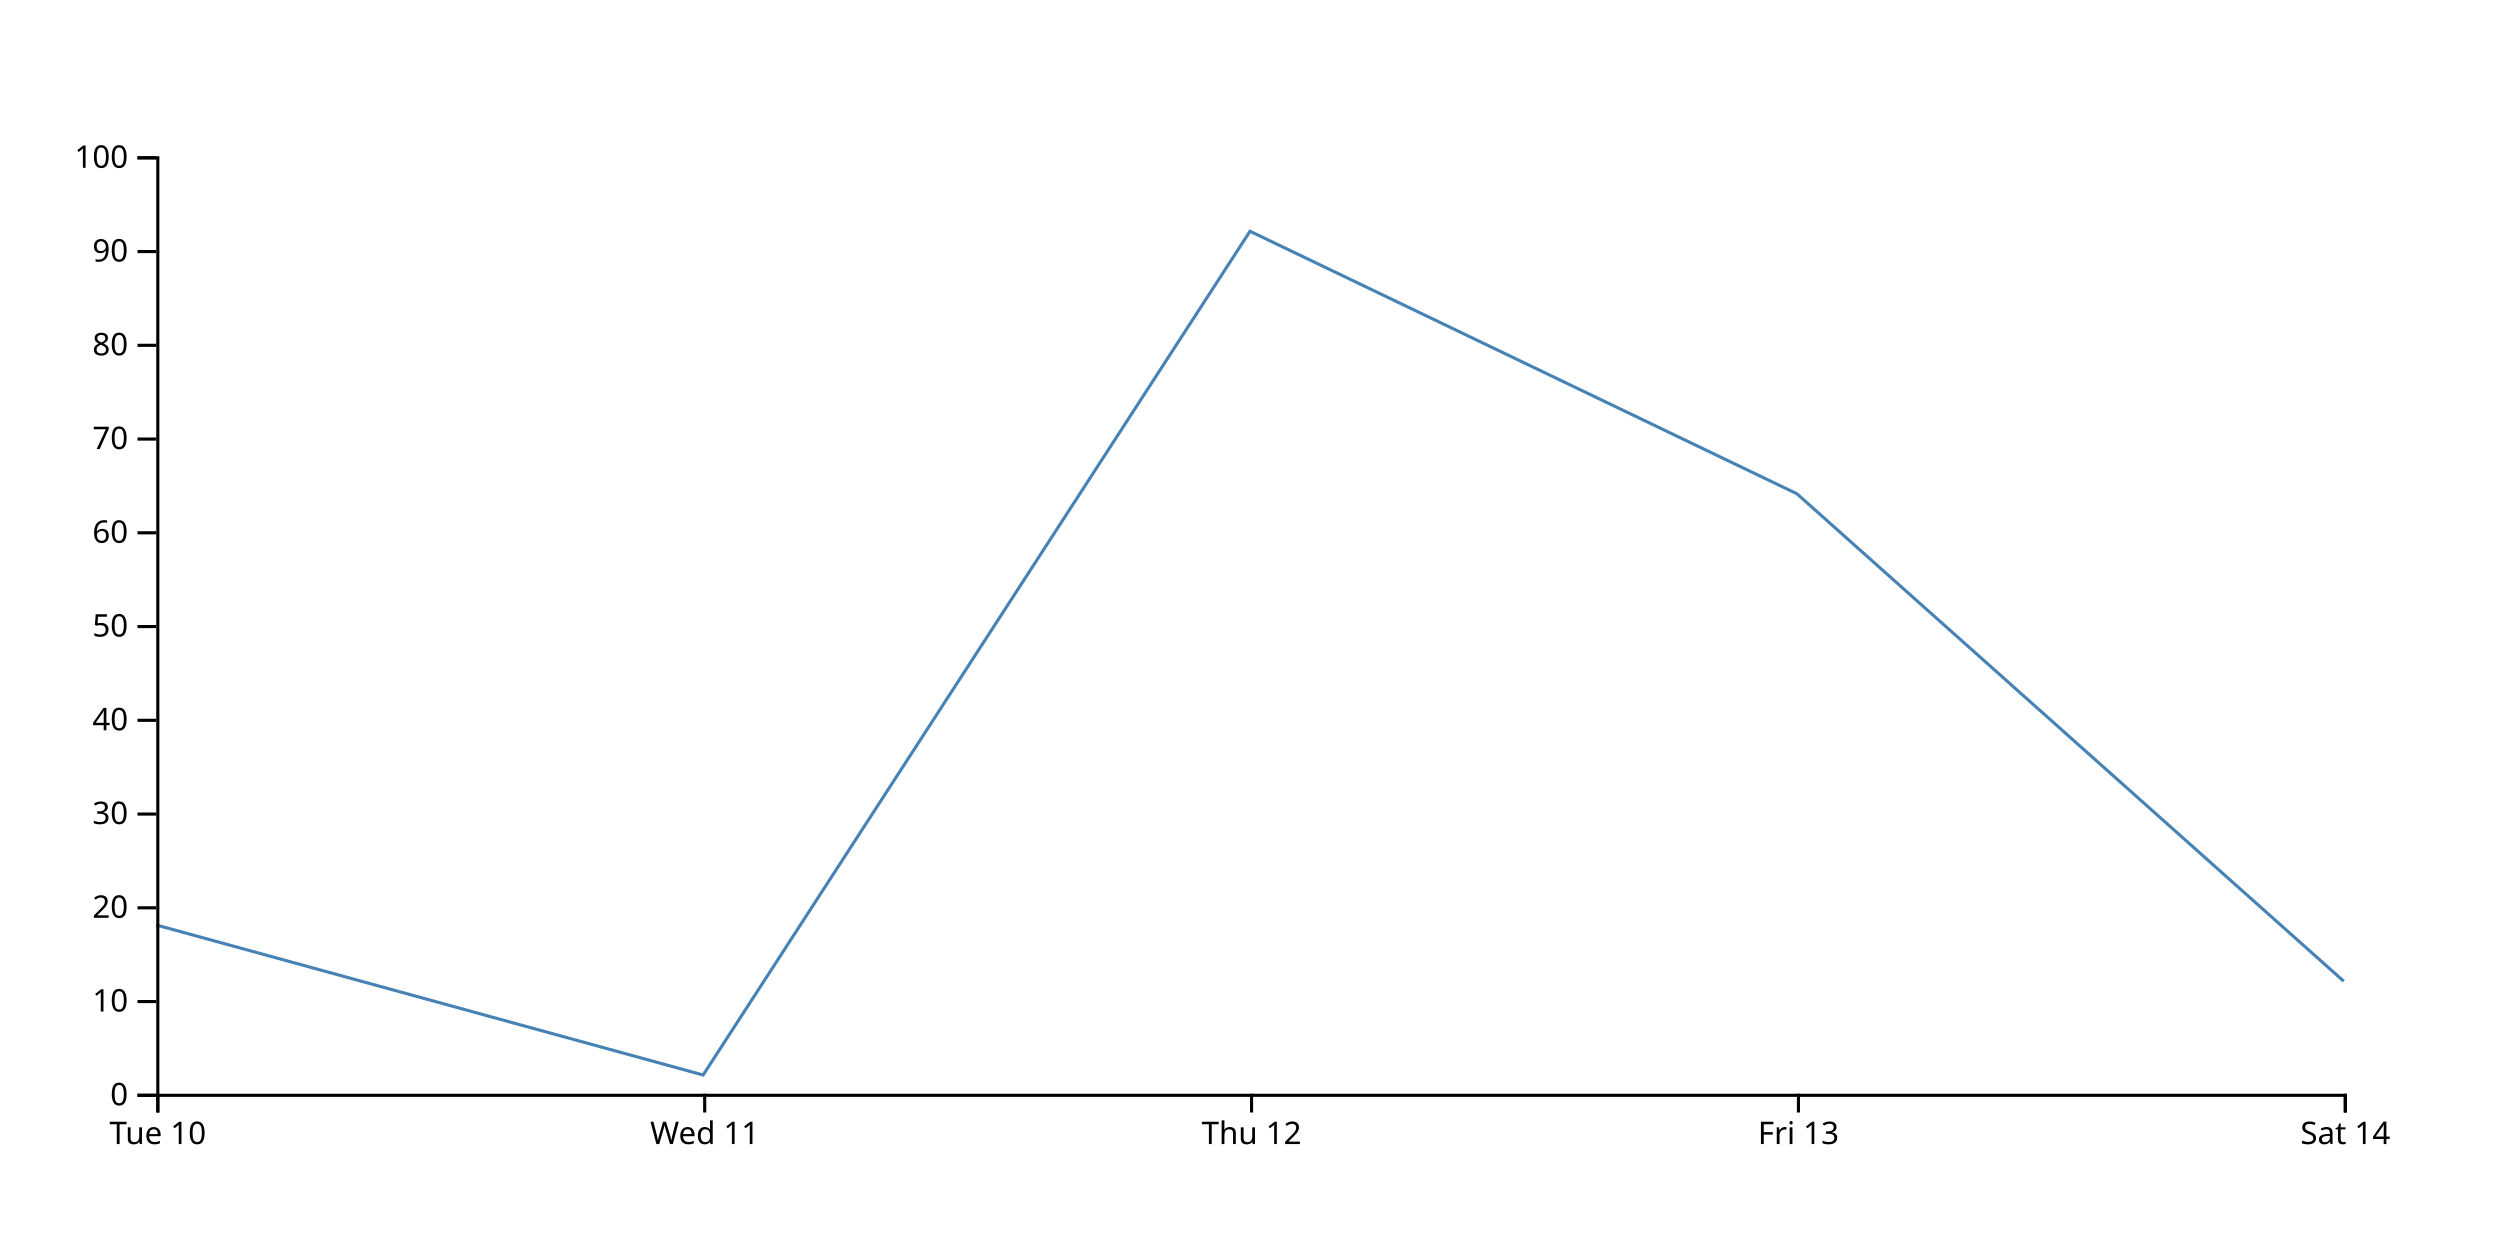
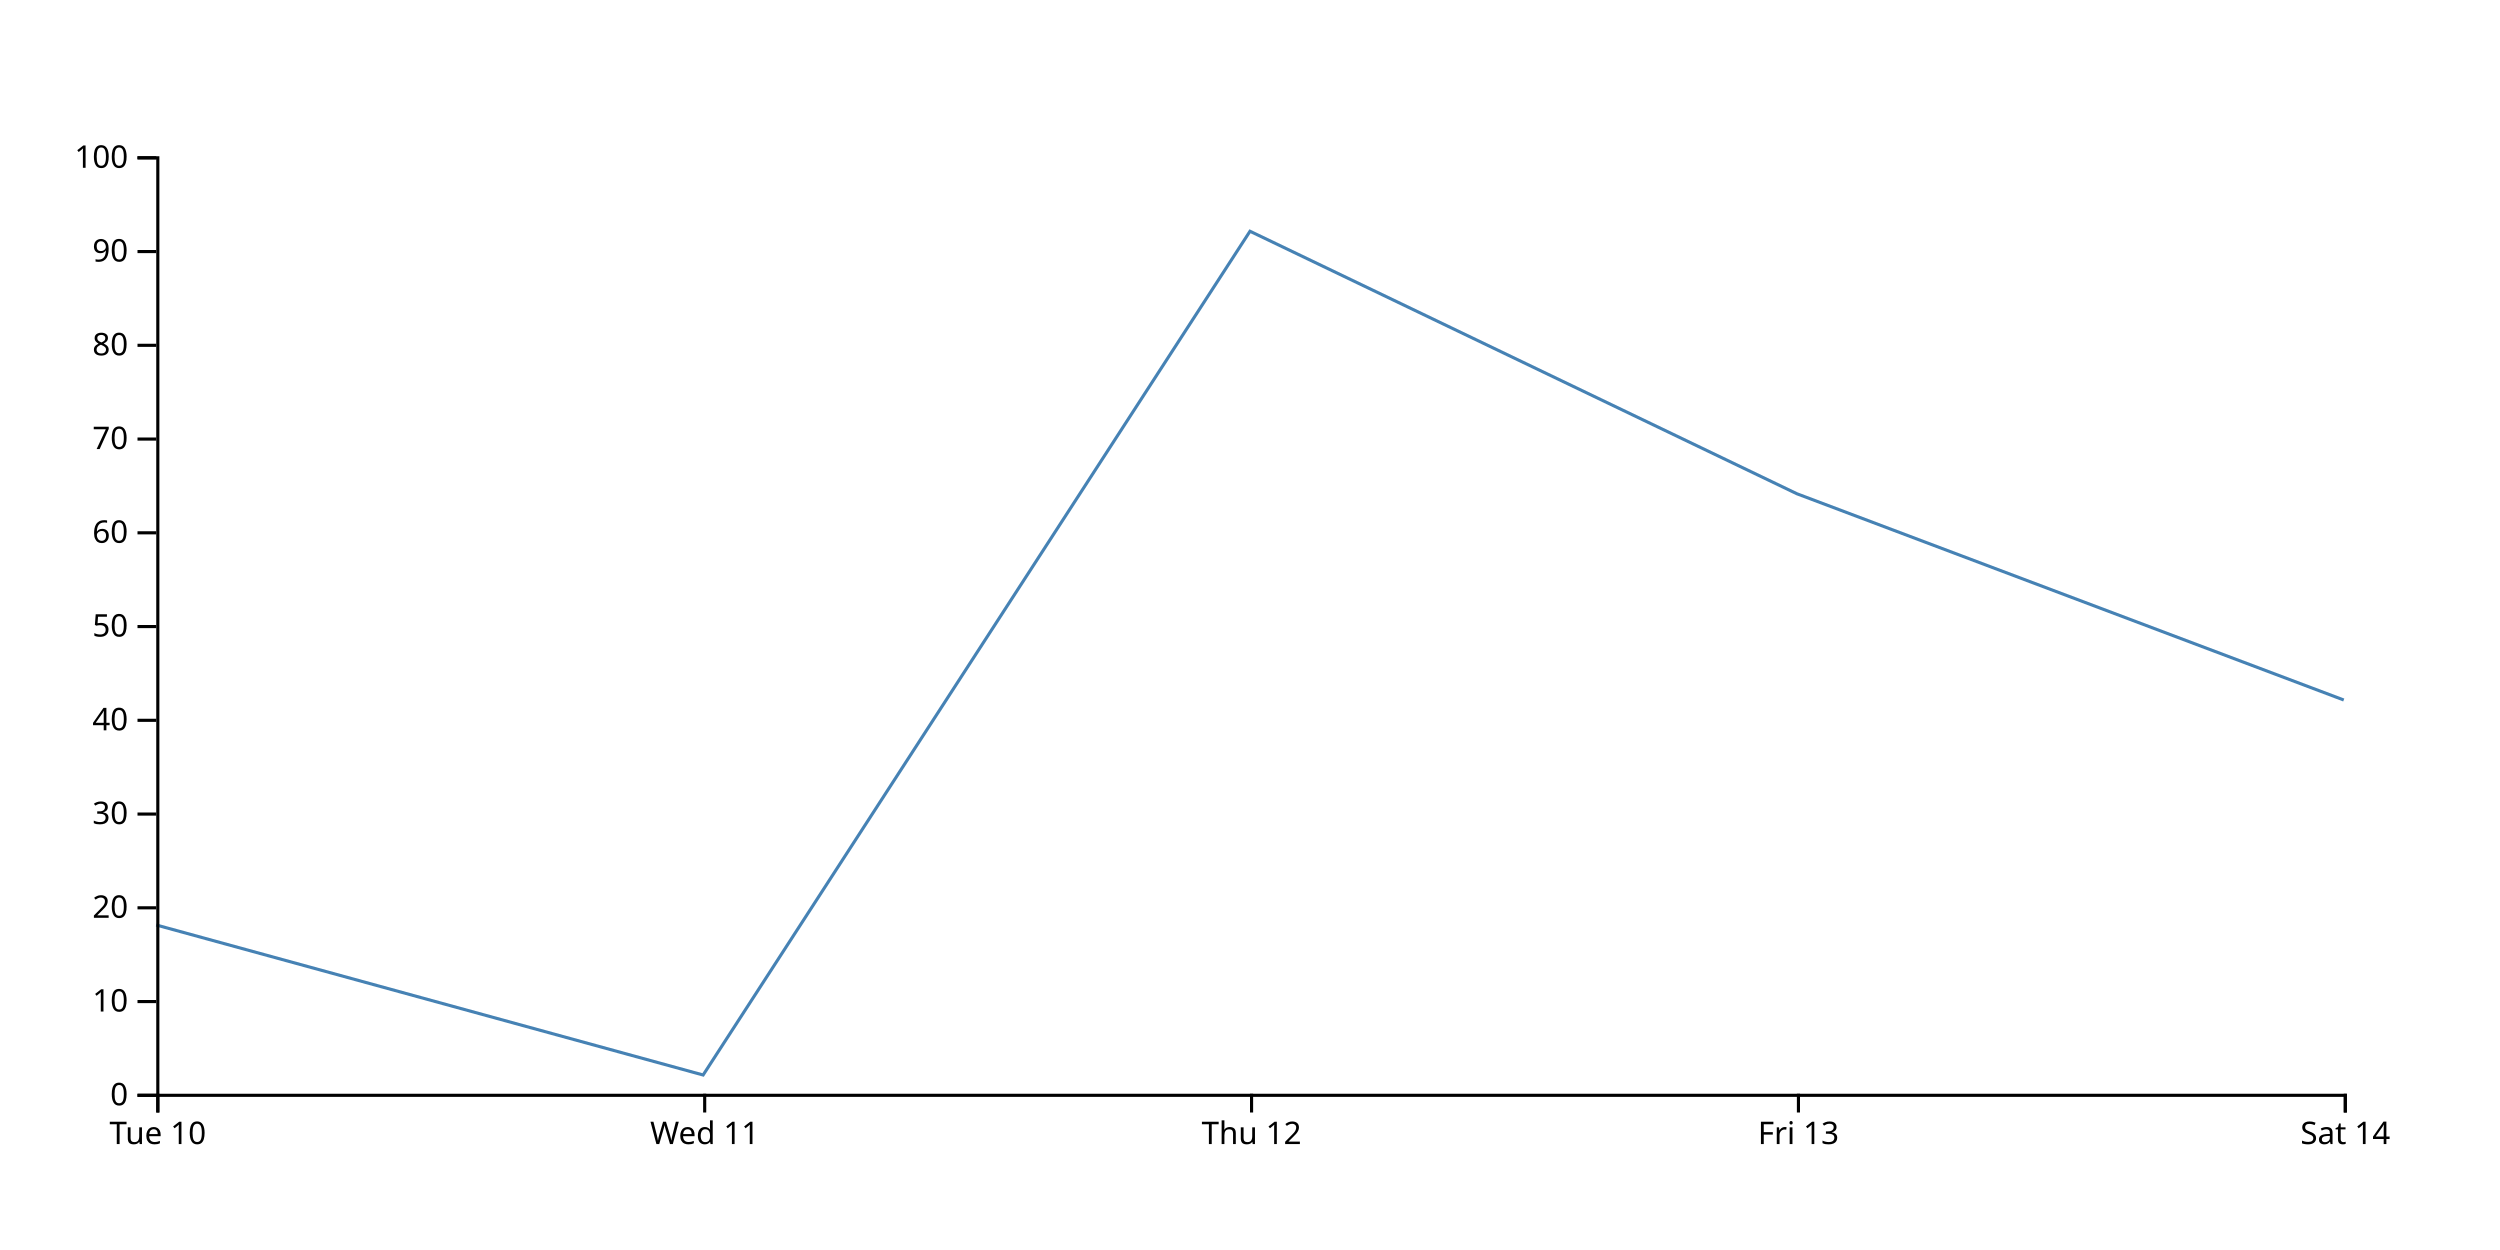
<svg xmlns="http://www.w3.org/2000/svg" width="800" height="400">
-   <path d="M750,314L575,158L400,74L225,344L50,296" fill="none" stroke="steelblue" />
+   <path d="M750,224L575,158L400,74L225,344L50,296" fill="none" stroke="steelblue" />
  <g transform="translate(0,350)" fill="none" font-size="10" font-family="sans-serif" text-anchor="middle">
    <path class="domain" stroke="currentColor" d="M50.5,6V0.5H750.5V6" />
    <g class="tick" opacity="1" transform="translate(50.5,0)">
      <line stroke="currentColor" y2="6" />
      <text fill="currentColor" y="9" dy="0.71em">Tue 10</text>
    </g>
    <g class="tick" opacity="1" transform="translate(225.5,0)">
      <line stroke="currentColor" y2="6" />
      <text fill="currentColor" y="9" dy="0.71em">Wed 11</text>
    </g>
    <g class="tick" opacity="1" transform="translate(400.5,0)">
      <line stroke="currentColor" y2="6" />
      <text fill="currentColor" y="9" dy="0.71em">Thu 12</text>
    </g>
    <g class="tick" opacity="1" transform="translate(575.5,0)">
      <line stroke="currentColor" y2="6" />
      <text fill="currentColor" y="9" dy="0.71em">Fri 13</text>
    </g>
    <g class="tick" opacity="1" transform="translate(750.5,0)">
      <line stroke="currentColor" y2="6" />
      <text fill="currentColor" y="9" dy="0.71em">Sat 14</text>
    </g>
  </g>
  <g transform="translate(50,0)" fill="none" font-size="10" font-family="sans-serif" text-anchor="end">
    <path class="domain" stroke="currentColor" d="M-6,350.5H0.5V50.5H-6" />
    <g class="tick" opacity="1" transform="translate(0,350.5)">
      <line stroke="currentColor" x2="-6" />
      <text fill="currentColor" x="-9" dy="0.32em">0</text>
    </g>
    <g class="tick" opacity="1" transform="translate(0,320.5)">
      <line stroke="currentColor" x2="-6" />
      <text fill="currentColor" x="-9" dy="0.32em">10</text>
    </g>
    <g class="tick" opacity="1" transform="translate(0,290.5)">
      <line stroke="currentColor" x2="-6" />
      <text fill="currentColor" x="-9" dy="0.32em">20</text>
    </g>
    <g class="tick" opacity="1" transform="translate(0,260.5)">
      <line stroke="currentColor" x2="-6" />
      <text fill="currentColor" x="-9" dy="0.32em">30</text>
    </g>
    <g class="tick" opacity="1" transform="translate(0,230.5)">
      <line stroke="currentColor" x2="-6" />
      <text fill="currentColor" x="-9" dy="0.32em">40</text>
    </g>
    <g class="tick" opacity="1" transform="translate(0,200.5)">
      <line stroke="currentColor" x2="-6" />
      <text fill="currentColor" x="-9" dy="0.32em">50</text>
    </g>
    <g class="tick" opacity="1" transform="translate(0,170.5)">
      <line stroke="currentColor" x2="-6" />
      <text fill="currentColor" x="-9" dy="0.32em">60</text>
    </g>
    <g class="tick" opacity="1" transform="translate(0,140.5)">
      <line stroke="currentColor" x2="-6" />
      <text fill="currentColor" x="-9" dy="0.32em">70</text>
    </g>
    <g class="tick" opacity="1" transform="translate(0,110.5)">
      <line stroke="currentColor" x2="-6" />
      <text fill="currentColor" x="-9" dy="0.32em">80</text>
    </g>
    <g class="tick" opacity="1" transform="translate(0,80.5)">
      <line stroke="currentColor" x2="-6" />
      <text fill="currentColor" x="-9" dy="0.32em">90</text>
    </g>
    <g class="tick" opacity="1" transform="translate(0,50.5)">
      <line stroke="currentColor" x2="-6" />
      <text fill="currentColor" x="-9" dy="0.32em">100</text>
    </g>
  </g>
</svg>
